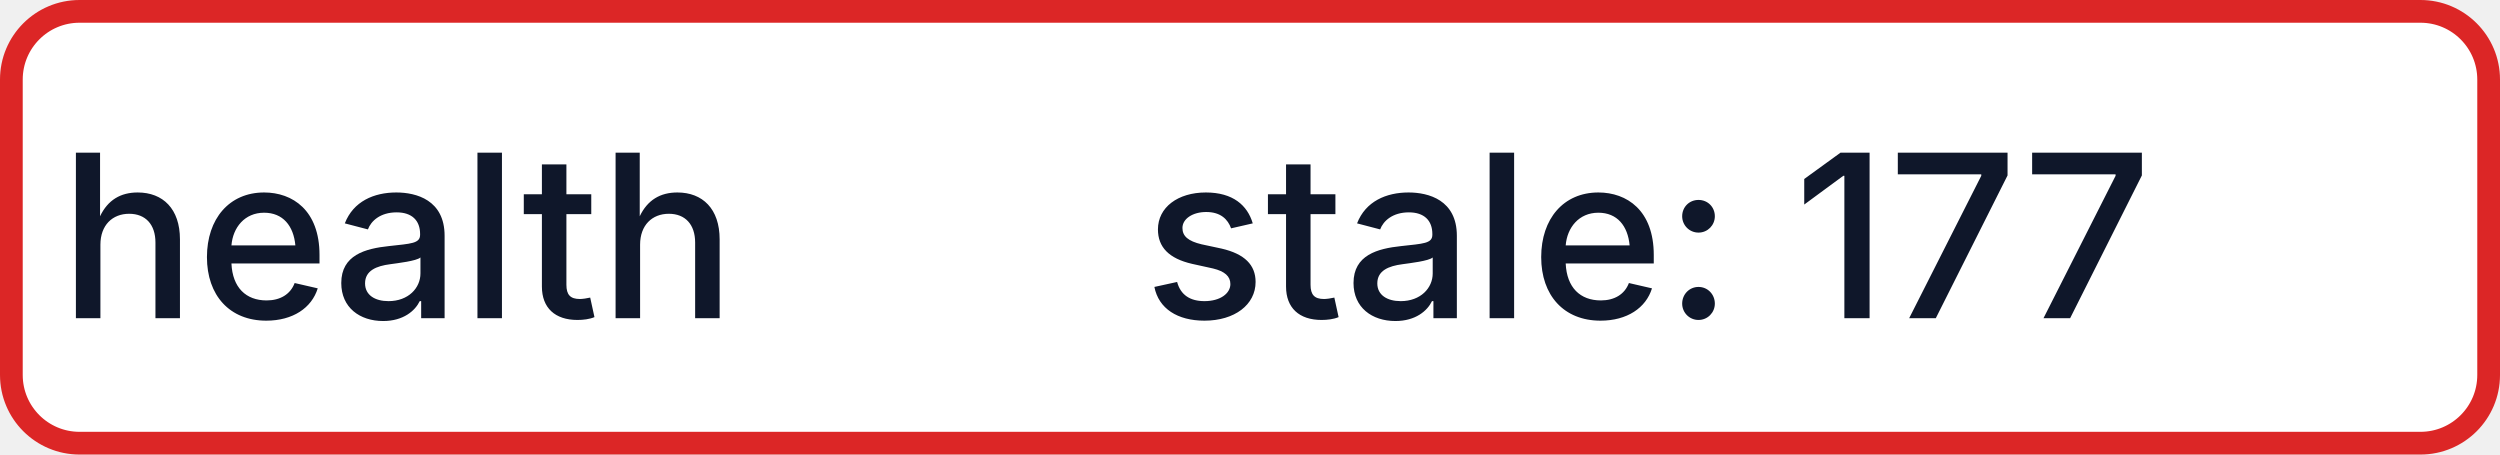
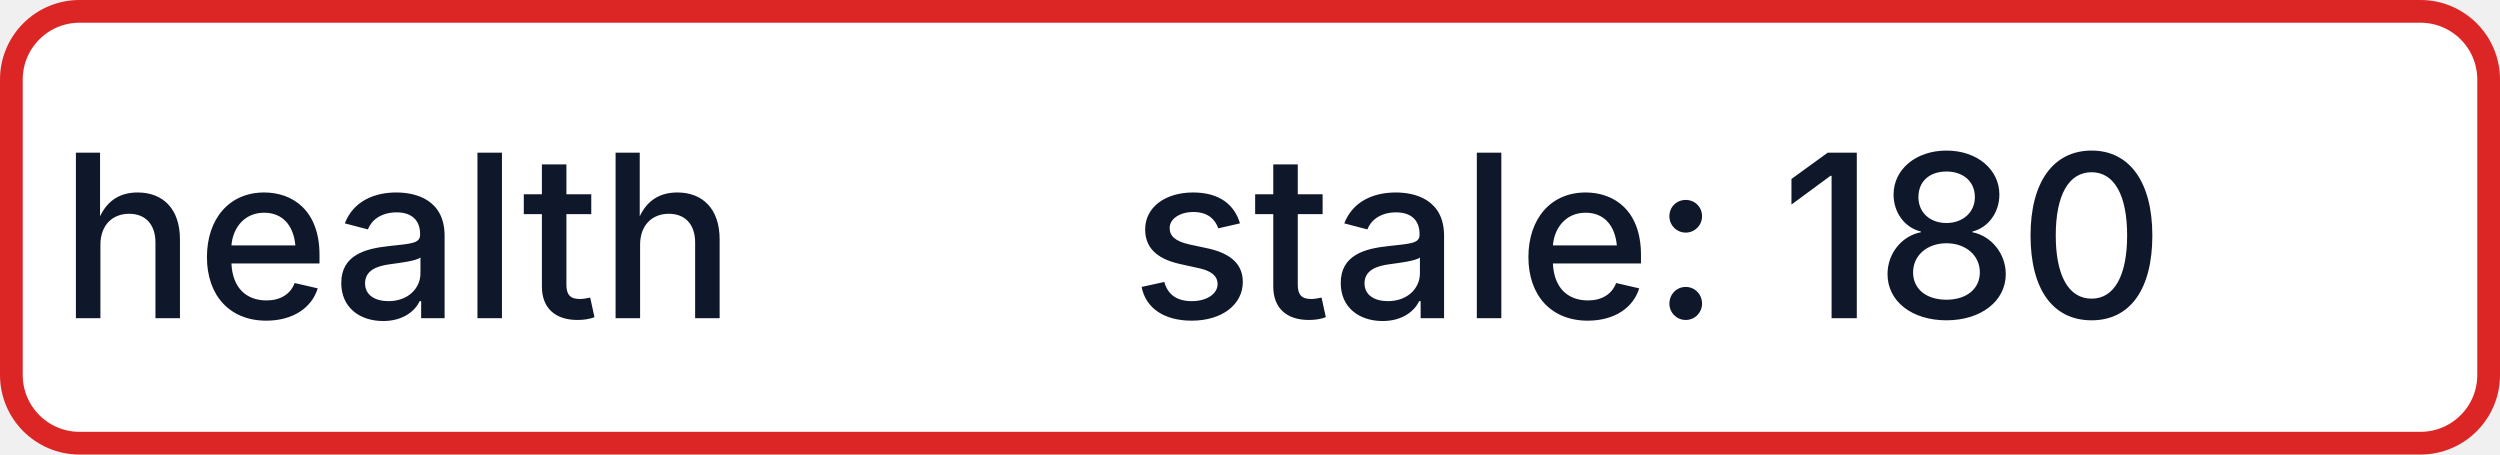
- <svg xmlns="http://www.w3.org/2000/svg" width="110" height="20" role="img" aria-label="health: stale: 177">
+ <svg xmlns="http://www.w3.org/2000/svg" width="110" height="20" role="img" aria-label="health: stale: 180">
  <rect x="0.5" y="0.5" width="109" height="19" rx="3" fill="#FFFFFF" stroke="#DC2626" stroke-width="1" />
  <g fill="#0F172A" text-anchor="middle" font-family="-apple-system,BlinkMacSystemFont,Segoe UI,sans-serif" font-size="10" font-weight="500">
    <text x="17.5" y="14">health</text>
-     <text x="72.5" y="14" textLength="68" lengthAdjust="spacingAndGlyphs">stale: 177</text>
+     <text x="72.5" y="14" textLength="68" lengthAdjust="spacingAndGlyphs">stale: 180</text>
  </g>
</svg>
